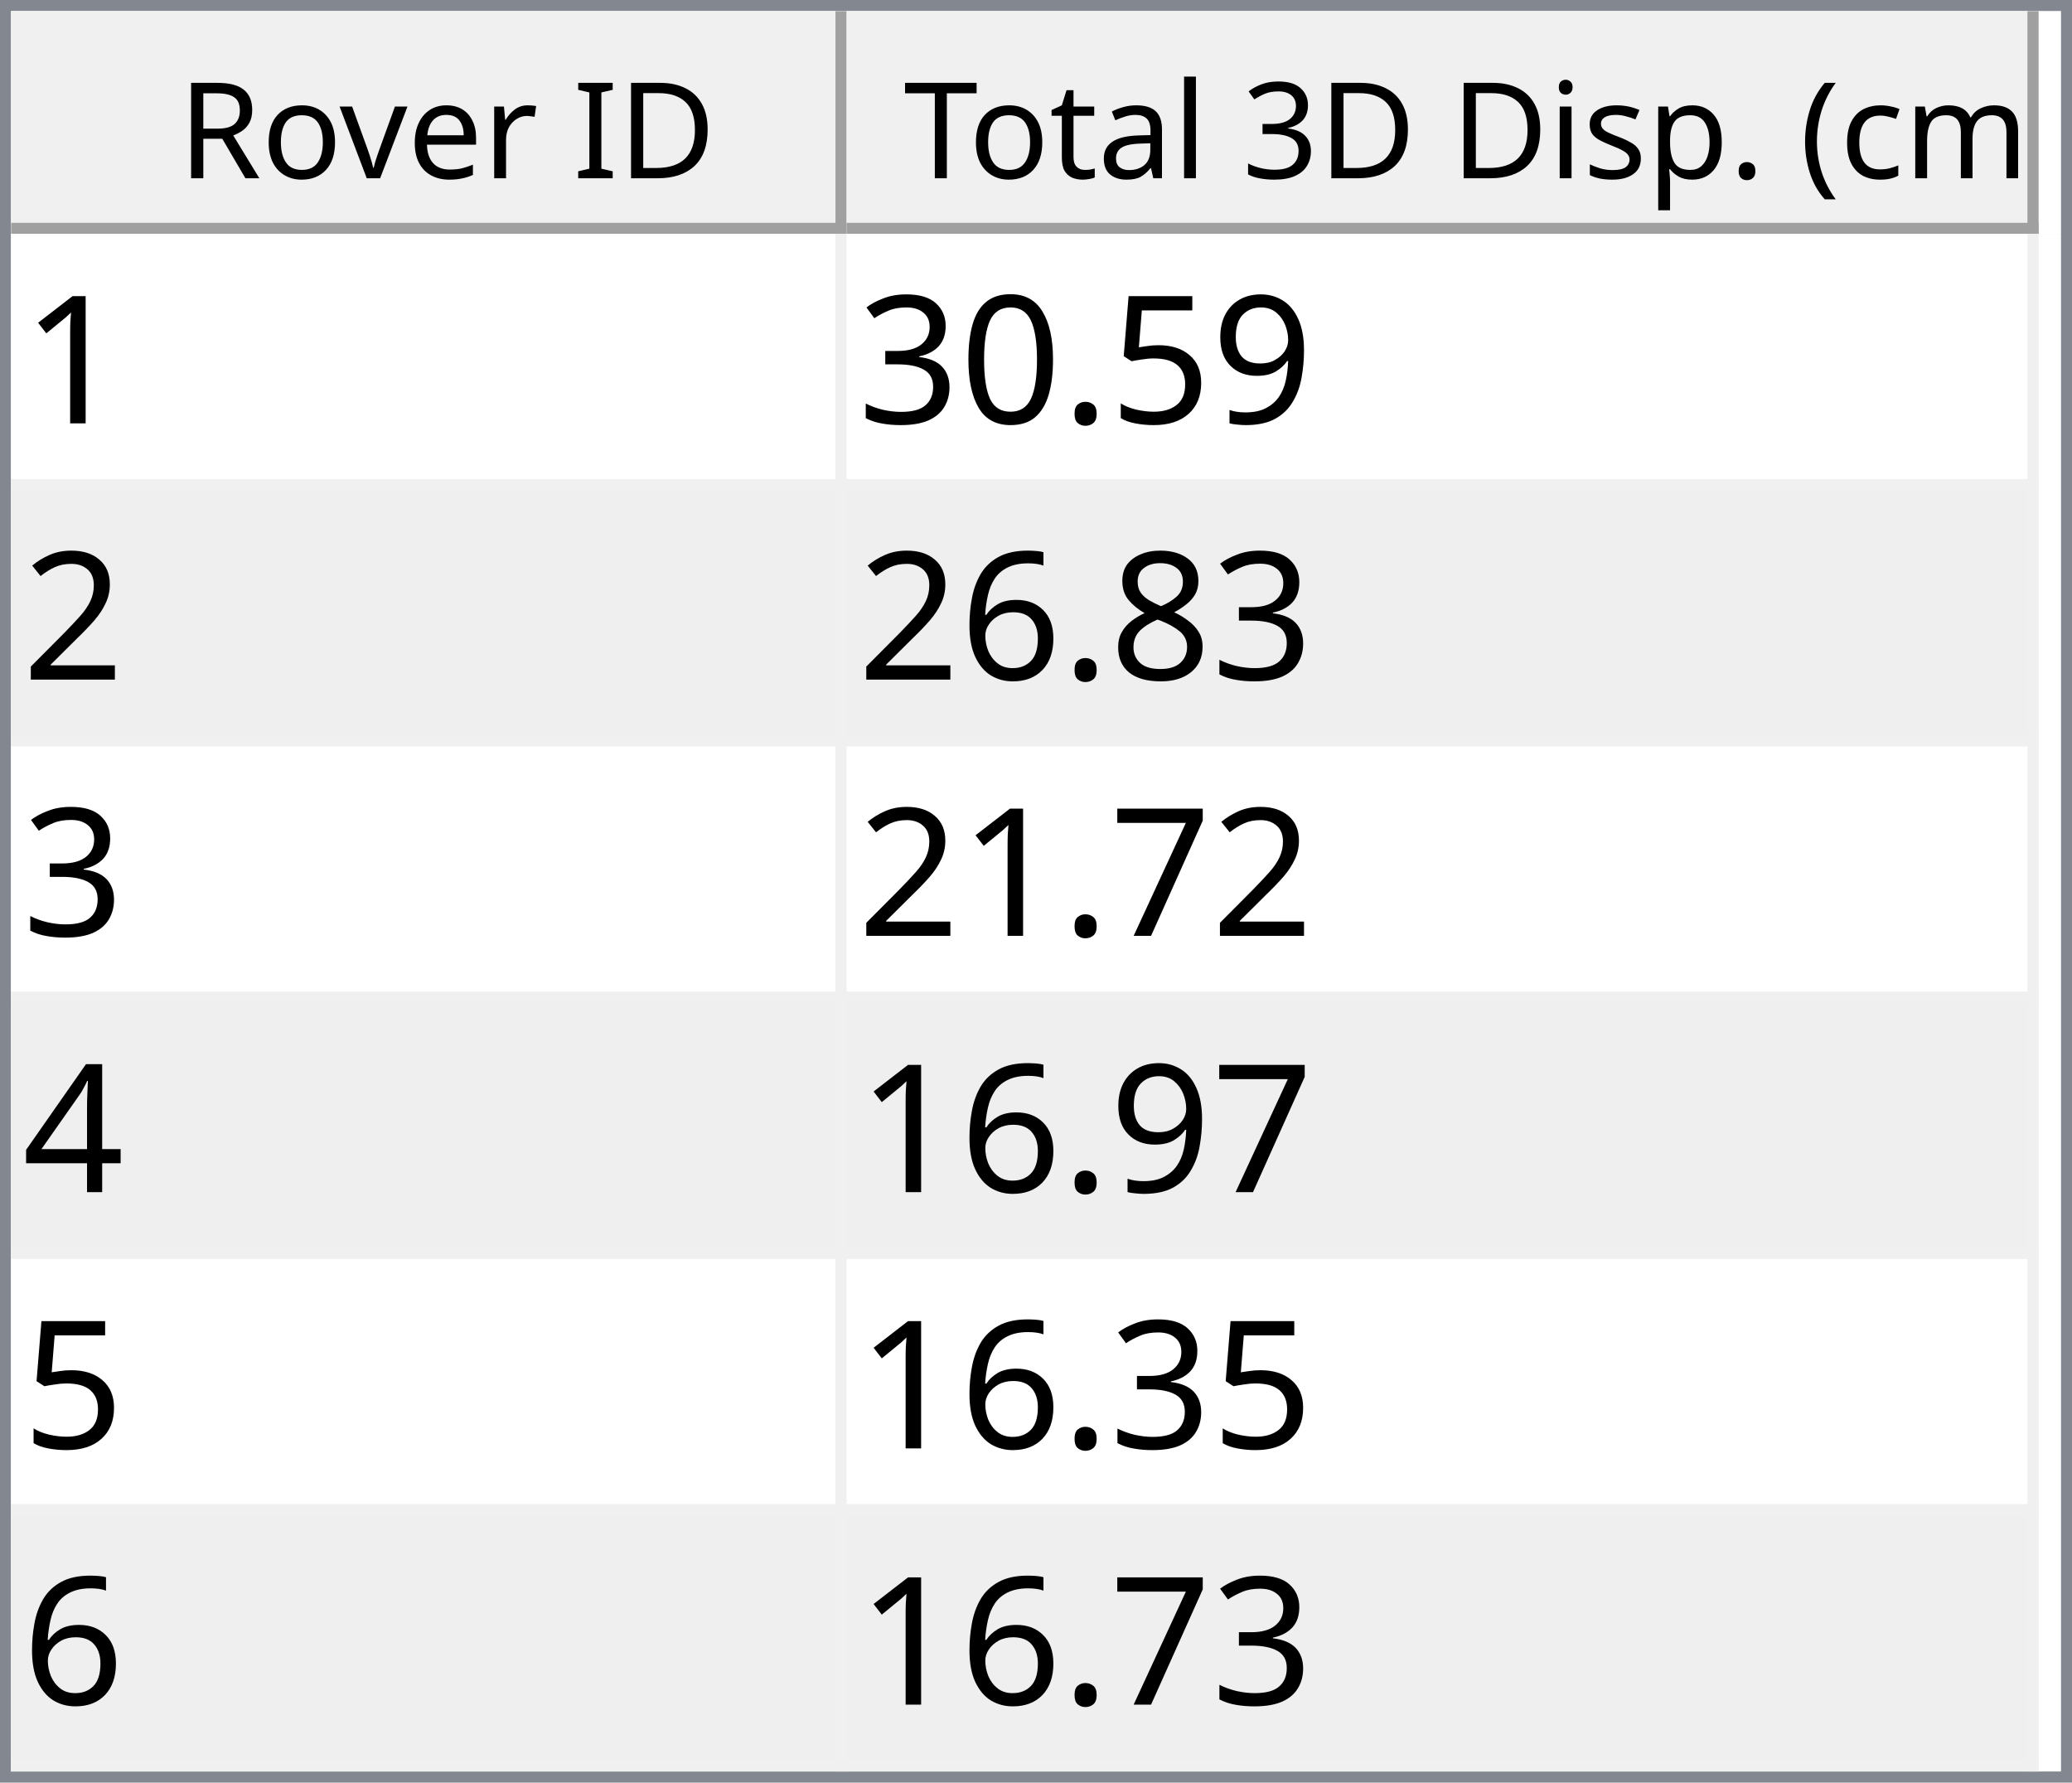
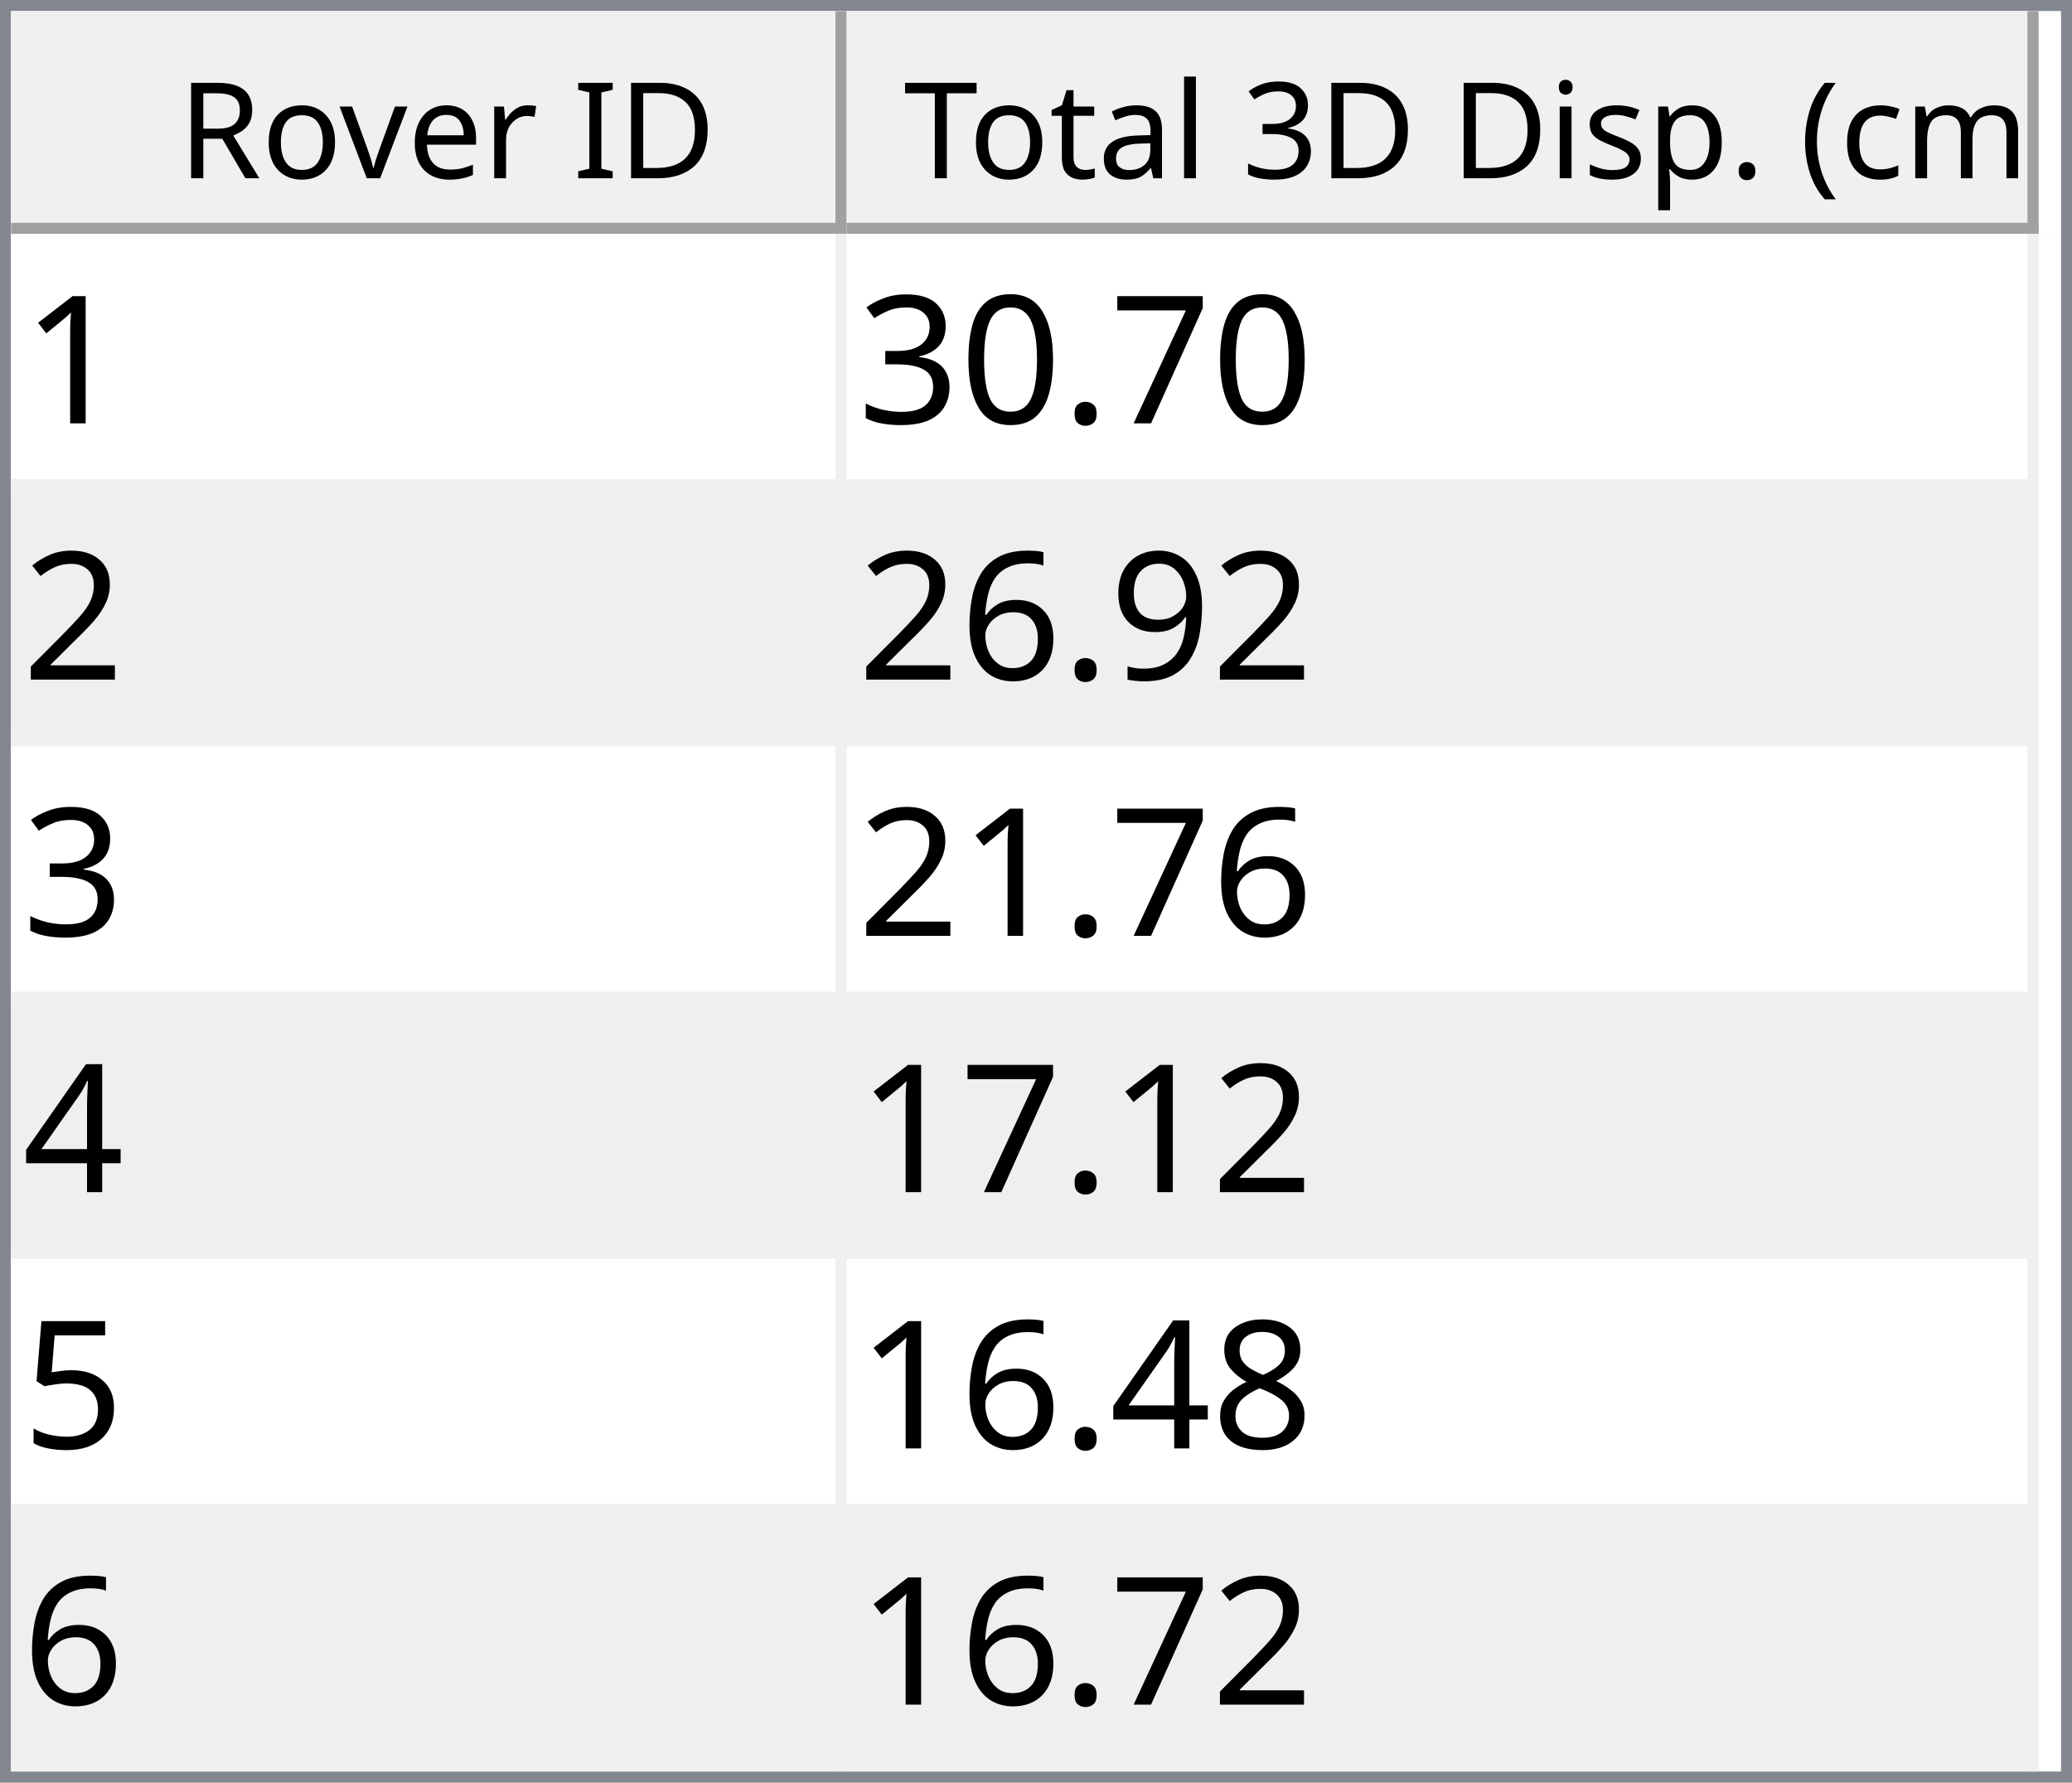
<svg xmlns="http://www.w3.org/2000/svg" style="fill-opacity:1; color-rendering:auto; color-interpolation:auto; text-rendering:auto; stroke:black; stroke-linecap:square; stroke-miterlimit:10; shape-rendering:auto; stroke-opacity:1; fill:black; stroke-dasharray:none; font-weight:normal; stroke-width:1; font-family:'Dialog'; font-style:normal; stroke-linejoin:miter; font-size:12px; stroke-dashoffset:0; image-rendering:auto;" width="186" height="160">
  <defs id="genericDefs" />
  <g>
    <defs id="defs1">
      <clipPath clipPathUnits="userSpaceOnUse" id="clipPath1">
        <path d="M0 0 L186 0 L186 160 L0 160 L0 0 Z" />
      </clipPath>
      <clipPath clipPathUnits="userSpaceOnUse" id="clipPath2">
        <path d="M0 0 L0 160 L186 160 L186 0 Z" />
      </clipPath>
      <clipPath clipPathUnits="userSpaceOnUse" id="clipPath3">
        <path d="M0 0 L0 20 L184 20 L184 0 Z" />
      </clipPath>
      <clipPath clipPathUnits="userSpaceOnUse" id="clipPath4">
        <path d="M0 0 L0 20 L75 20 L75 0 Z" />
      </clipPath>
      <clipPath clipPathUnits="userSpaceOnUse" id="clipPath5">
        <path d="M1 1 L1 19 L74 19 L74 1 Z" />
      </clipPath>
      <clipPath clipPathUnits="userSpaceOnUse" id="clipPath6">
        <path d="M0 0 L0 18 L73 18 L73 0 Z" />
      </clipPath>
      <clipPath clipPathUnits="userSpaceOnUse" id="clipPath7">
        <path d="M-0.5 -0.5 L-0.5 19.5 L74.5 19.5 L74.5 -0.5 Z" />
      </clipPath>
      <clipPath clipPathUnits="userSpaceOnUse" id="clipPath8">
        <path d="M0 0 L0 20 L107 20 L107 0 Z" />
      </clipPath>
      <clipPath clipPathUnits="userSpaceOnUse" id="clipPath9">
        <path d="M1 1 L1 19 L106 19 L106 1 Z" />
      </clipPath>
      <clipPath clipPathUnits="userSpaceOnUse" id="clipPath10">
        <path d="M0 0 L0 18 L105 18 L105 0 Z" />
      </clipPath>
      <clipPath clipPathUnits="userSpaceOnUse" id="clipPath11">
        <path d="M-0.5 -0.5 L-0.5 19.5 L106.5 19.5 L106.5 -0.5 Z" />
      </clipPath>
      <clipPath clipPathUnits="userSpaceOnUse" id="clipPath12">
        <path d="M0 0 L0 138 L184 138 L184 0 Z" />
      </clipPath>
      <clipPath clipPathUnits="userSpaceOnUse" id="clipPath13">
        <path d="M0 0 L0 138 L182 138 L182 0 Z" />
      </clipPath>
      <clipPath clipPathUnits="userSpaceOnUse" id="clipPath14">
        <path d="M-0.5 -0.5 L-0.5 137.5 L181.5 137.5 L181.5 -0.5 Z" />
      </clipPath>
      <clipPath clipPathUnits="userSpaceOnUse" id="clipPath15">
        <path d="M0 0 L0 22 L74 22 L74 0 Z" />
      </clipPath>
      <clipPath clipPathUnits="userSpaceOnUse" id="clipPath16">
        <path d="M0 0 L0 22 L106 22 L106 0 Z" />
      </clipPath>
      <font horiz-adv-x="64.551" id="font1">
        <font-face ascent="107.91" descent="25.098" units-per-em="100" style="font-style:normal; font-family:Segoe UI; font-weight:normal;" />
        <missing-glyph horiz-adv-x="64.551" d="M8.109 0 L8.109 68.266 L56.453 68.266 L56.453 0 L8.109 0 ZM15.328 7.234 L49.219 7.234 L49.219 61.031 L15.328 61.031 L15.328 7.234 Z" />
        <glyph unicode="D" horiz-adv-x="70.117" d="M9.188 0 L9.188 70.016 L28.516 70.016 Q65.531 70.016 65.531 35.891 Q65.531 19.672 55.25 9.836 Q44.969 0 27.734 0 L9.188 0 ZM17.391 62.594 L17.391 7.422 L27.828 7.422 Q41.609 7.422 49.273 14.797 Q56.938 22.172 56.938 35.688 Q56.938 62.594 28.328 62.594 L17.391 62.594 Z" />
        <glyph unicode="I" horiz-adv-x="26.611" d="M17.391 0 L9.188 0 L9.188 70.016 L17.391 70.016 L17.391 0 Z" />
        <glyph unicode=" " horiz-adv-x="27.393" d="" />
        <glyph unicode="r" horiz-adv-x="34.766" d="M34.188 41.891 Q32.078 43.5 28.125 43.5 Q23 43.5 19.555 38.672 Q16.109 33.844 16.109 25.484 L16.109 0 L8.109 0 L8.109 50 L16.109 50 L16.109 39.703 L16.312 39.703 Q18.016 44.969 21.531 47.922 Q25.047 50.875 29.391 50.875 Q32.516 50.875 34.188 50.203 L34.188 41.891 Z" />
        <glyph unicode="e" horiz-adv-x="52.295" d="M48.297 23 L12.984 23 Q13.188 14.656 17.484 10.109 Q21.781 5.562 29.297 5.562 Q37.75 5.562 44.828 11.141 L44.828 3.609 Q38.234 -1.172 27.391 -1.172 Q16.797 -1.172 10.742 5.641 Q4.688 12.453 4.688 24.812 Q4.688 36.469 11.305 43.82 Q17.922 51.172 27.734 51.172 Q37.547 51.172 42.922 44.828 Q48.297 38.484 48.297 27.203 L48.297 23 ZM40.094 29.781 Q40.047 36.719 36.75 40.578 Q33.453 44.438 27.594 44.438 Q21.922 44.438 17.969 40.383 Q14.016 36.328 13.094 29.781 L40.094 29.781 Z" />
        <glyph unicode="v" horiz-adv-x="47.9" d="M47.406 50 L27.484 0 L19.625 0 L0.688 50 L9.469 50 L22.172 13.672 Q23.578 9.672 23.922 6.688 L24.125 6.688 Q24.609 10.453 25.688 13.484 L38.969 50 L47.406 50 Z" />
        <glyph unicode="o" horiz-adv-x="58.594" d="M29 -1.172 Q17.922 -1.172 11.305 5.836 Q4.688 12.844 4.688 24.422 Q4.688 37.016 11.57 44.094 Q18.453 51.172 30.172 51.172 Q41.359 51.172 47.633 44.289 Q53.906 37.406 53.906 25.203 Q53.906 13.234 47.141 6.031 Q40.375 -1.172 29 -1.172 ZM29.594 44.438 Q21.875 44.438 17.383 39.188 Q12.891 33.938 12.891 24.703 Q12.891 15.828 17.43 10.695 Q21.969 5.562 29.594 5.562 Q37.359 5.562 41.531 10.594 Q45.703 15.625 45.703 24.906 Q45.703 34.281 41.531 39.359 Q37.359 44.438 29.594 44.438 Z" />
        <glyph unicode="R" horiz-adv-x="59.814" d="M59.375 0 L49.609 0 L37.891 19.625 Q36.281 22.359 34.766 24.289 Q33.25 26.219 31.664 27.438 Q30.078 28.656 28.25 29.219 Q26.422 29.781 24.125 29.781 L17.391 29.781 L17.391 0 L9.188 0 L9.188 70.016 L30.078 70.016 Q34.672 70.016 38.555 68.867 Q42.438 67.719 45.289 65.375 Q48.141 63.031 49.758 59.547 Q51.375 56.062 51.375 51.375 Q51.375 47.703 50.273 44.656 Q49.172 41.609 47.148 39.211 Q45.125 36.812 42.266 35.133 Q39.406 33.453 35.844 32.516 L35.844 32.328 Q37.594 31.547 38.891 30.547 Q40.188 29.547 41.359 28.18 Q42.531 26.812 43.68 25.078 Q44.828 23.344 46.234 21.047 L59.375 0 ZM17.391 62.594 L17.391 37.203 L28.516 37.203 Q31.594 37.203 34.203 38.133 Q36.812 39.062 38.719 40.797 Q40.625 42.531 41.703 45.047 Q42.781 47.562 42.781 50.688 Q42.781 56.297 39.141 59.445 Q35.5 62.594 28.609 62.594 L17.391 62.594 Z" />
        <glyph unicode=")" horiz-adv-x="30.176" d="M8.297 -15.922 L1.172 -15.922 Q16.406 2.344 16.406 26.812 Q16.406 51.469 1.078 70.016 L8.297 70.016 Q23.531 52.156 23.531 26.703 Q23.531 1.375 8.297 -15.922 Z" />
        <glyph unicode="m" horiz-adv-x="86.133" d="M79.109 0 L71.094 0 L71.094 28.719 Q71.094 37.016 68.531 40.727 Q65.969 44.438 59.906 44.438 Q54.781 44.438 51.195 39.75 Q47.609 35.062 47.609 28.516 L47.609 0 L39.594 0 L39.594 29.688 Q39.594 44.438 28.219 44.438 Q22.953 44.438 19.531 40.016 Q16.109 35.594 16.109 28.516 L16.109 0 L8.109 0 L8.109 50 L16.109 50 L16.109 42.094 L16.312 42.094 Q21.625 51.172 31.844 51.172 Q36.969 51.172 40.773 48.312 Q44.578 45.453 46 40.828 Q51.562 51.172 62.594 51.172 Q79.109 51.172 79.109 30.812 L79.109 0 Z" />
        <glyph unicode="c" horiz-adv-x="46.191" d="M42.188 2.297 Q36.422 -1.172 28.516 -1.172 Q17.828 -1.172 11.258 5.789 Q4.688 12.75 4.688 23.828 Q4.688 36.188 11.766 43.68 Q18.844 51.172 30.672 51.172 Q37.25 51.172 42.281 48.734 L42.281 40.531 Q36.719 44.438 30.375 44.438 Q22.703 44.438 17.797 38.945 Q12.891 33.453 12.891 24.516 Q12.891 15.719 17.508 10.641 Q22.125 5.562 29.891 5.562 Q36.422 5.562 42.188 9.906 L42.188 2.297 Z" />
        <glyph unicode="(" horiz-adv-x="30.176" d="M29.109 -15.922 L21.969 -15.922 Q6.844 1.375 6.844 26.703 Q6.844 52.156 21.969 70.016 L29.203 70.016 Q13.875 51.469 13.875 26.812 Q13.875 2.344 29.109 -15.922 Z" />
        <glyph unicode="." horiz-adv-x="21.68" d="M10.891 -1.078 Q8.641 -1.078 7.055 0.539 Q5.469 2.156 5.469 4.391 Q5.469 6.641 7.055 8.273 Q8.641 9.906 10.891 9.906 Q13.188 9.906 14.797 8.273 Q16.406 6.641 16.406 4.391 Q16.406 2.156 14.797 0.539 Q13.188 -1.078 10.891 -1.078 Z" />
        <glyph unicode="p" horiz-adv-x="58.789" d="M16.312 7.234 L16.109 7.234 L16.109 -23 L8.109 -23 L8.109 50 L16.109 50 L16.109 41.219 L16.312 41.219 Q22.219 51.172 33.594 51.172 Q43.266 51.172 48.688 44.461 Q54.109 37.75 54.109 26.469 Q54.109 13.922 48 6.375 Q41.891 -1.172 31.297 -1.172 Q21.578 -1.172 16.312 7.234 ZM16.109 27.391 L16.109 20.406 Q16.109 14.203 20.141 9.883 Q24.172 5.562 30.375 5.562 Q37.641 5.562 41.773 11.133 Q45.906 16.703 45.906 26.609 Q45.906 34.969 42.047 39.703 Q38.188 44.438 31.594 44.438 Q24.609 44.438 20.359 39.578 Q16.109 34.719 16.109 27.391 Z" />
        <glyph unicode="s" horiz-adv-x="42.432" d="M5.078 1.812 L5.078 10.406 Q11.625 5.562 19.484 5.562 Q30.031 5.562 30.031 12.594 Q30.031 14.594 29.125 15.992 Q28.219 17.391 26.68 18.461 Q25.141 19.531 23.07 20.383 Q21 21.234 18.609 22.172 Q15.281 23.484 12.766 24.828 Q10.25 26.172 8.57 27.859 Q6.891 29.547 6.031 31.695 Q5.172 33.844 5.172 36.719 Q5.172 40.234 6.789 42.945 Q8.406 45.656 11.086 47.484 Q13.766 49.312 17.211 50.242 Q20.656 51.172 24.312 51.172 Q30.812 51.172 35.938 48.922 L35.938 40.828 Q30.422 44.438 23.25 44.438 Q21 44.438 19.195 43.922 Q17.391 43.406 16.094 42.477 Q14.797 41.547 14.086 40.258 Q13.375 38.969 13.375 37.406 Q13.375 35.453 14.086 34.133 Q14.797 32.812 16.164 31.789 Q17.531 30.766 19.484 29.938 Q21.438 29.109 23.922 28.125 Q27.25 26.859 29.883 25.516 Q32.516 24.172 34.375 22.484 Q36.234 20.797 37.234 18.602 Q38.234 16.406 38.234 13.375 Q38.234 9.672 36.602 6.938 Q34.969 4.203 32.234 2.398 Q29.5 0.594 25.93 -0.289 Q22.359 -1.172 18.453 -1.172 Q10.75 -1.172 5.078 1.812 Z" />
        <glyph unicode="i" horiz-adv-x="24.219" d="M12.203 62.703 Q10.062 62.703 8.547 64.164 Q7.031 65.625 7.031 67.875 Q7.031 70.125 8.547 71.609 Q10.062 73.094 12.203 73.094 Q14.406 73.094 15.945 71.609 Q17.484 70.125 17.484 67.875 Q17.484 65.719 15.945 64.211 Q14.406 62.703 12.203 62.703 ZM16.109 0 L8.109 0 L8.109 50 L16.109 50 L16.109 0 Z" />
        <glyph unicode="3" horiz-adv-x="53.906" d="M46.531 19.828 Q46.531 15.094 44.75 11.211 Q42.969 7.328 39.719 4.57 Q36.469 1.812 31.93 0.297 Q27.391 -1.219 21.922 -1.219 Q11.922 -1.219 6 2.594 L6 11.188 Q13.094 5.609 22.219 5.609 Q25.875 5.609 28.828 6.539 Q31.781 7.469 33.906 9.227 Q36.031 10.984 37.18 13.477 Q38.328 15.969 38.328 19.094 Q38.328 32.812 18.797 32.812 L12.984 32.812 L12.984 39.594 L18.5 39.594 Q35.797 39.594 35.797 52.484 Q35.797 64.406 22.609 64.406 Q15.188 64.406 8.688 59.422 L8.688 67.188 Q15.375 71.188 24.609 71.188 Q29 71.188 32.57 69.969 Q36.141 68.75 38.68 66.555 Q41.219 64.359 42.609 61.281 Q44 58.203 44 54.5 Q44 40.672 30.031 36.719 L30.031 36.531 Q33.594 36.141 36.625 34.797 Q39.656 33.453 41.852 31.305 Q44.047 29.156 45.289 26.25 Q46.531 23.344 46.531 19.828 Z" />
        <glyph unicode="l" horiz-adv-x="24.219" d="M16.109 0 L8.109 0 L8.109 74.031 L16.109 74.031 L16.109 0 Z" />
        <glyph unicode="a" horiz-adv-x="50.879" d="M43.891 0 L35.891 0 L35.891 7.812 L35.688 7.812 Q30.469 -1.172 20.312 -1.172 Q12.844 -1.172 8.617 2.781 Q4.391 6.734 4.391 13.281 Q4.391 27.297 20.906 29.594 L35.891 31.688 Q35.891 44.438 25.594 44.438 Q16.547 44.438 9.281 38.281 L9.281 46.484 Q16.656 51.172 26.266 51.172 Q43.891 51.172 43.891 32.516 L43.891 0 ZM35.891 25.297 L23.828 23.641 Q18.266 22.859 15.43 20.875 Q12.594 18.891 12.594 13.875 Q12.594 10.203 15.211 7.883 Q17.828 5.562 22.172 5.562 Q28.125 5.562 32.008 9.742 Q35.891 13.922 35.891 20.312 L35.891 25.297 Z" />
        <glyph unicode="t" horiz-adv-x="33.887" d="M31.297 0.484 Q28.469 -1.078 23.828 -1.078 Q10.688 -1.078 10.688 13.578 L10.688 43.172 L2.094 43.172 L2.094 50 L10.688 50 L10.688 62.203 L18.703 64.797 L18.703 50 L31.297 50 L31.297 43.172 L18.703 43.172 L18.703 14.984 Q18.703 9.969 20.414 7.82 Q22.125 5.672 26.078 5.672 Q29.109 5.672 31.297 7.328 L31.297 0.484 Z" />
        <glyph unicode="T" horiz-adv-x="52.393" d="M50.594 62.594 L30.375 62.594 L30.375 0 L22.172 0 L22.172 62.594 L2 62.594 L2 70.016 L50.594 70.016 L50.594 62.594 Z" />
      </font>
      <font horiz-adv-x="75.0" id="font2">
        <font-face ascent="100.537" descent="21.973" units-per-em="100" style="font-style:normal; font-family:sans-serif; font-weight:normal;" />
        <missing-glyph horiz-adv-x="75.0" d="M12.5 0 L12.5 62.5 L62.5 62.5 L62.5 0 L12.5 0 ZM14.062 1.562 L60.938 1.562 L60.938 60.938 L14.062 60.938 L14.062 1.562 Z" />
        <glyph unicode="1" horiz-adv-x="55.615" d="M37.25 0 L28.469 0 L28.469 56 Q25.297 52.984 20.141 49.953 Q14.984 46.922 10.891 45.406 L10.891 53.906 Q18.266 57.375 23.781 62.305 Q29.297 67.234 31.594 71.875 L37.25 71.875 L37.25 0 Z" />
-         <glyph unicode="9" horiz-adv-x="55.615" d="M5.469 16.547 L13.922 17.328 Q14.984 11.375 18.016 8.688 Q21.047 6 25.781 6 Q29.828 6 32.883 7.859 Q35.938 9.719 37.891 12.82 Q39.844 15.922 41.164 21.195 Q42.484 26.469 42.484 31.938 Q42.484 32.516 42.438 33.688 Q39.797 29.5 35.234 26.883 Q30.672 24.266 25.344 24.266 Q16.453 24.266 10.305 30.711 Q4.156 37.156 4.156 47.703 Q4.156 58.594 10.578 65.234 Q17 71.875 26.656 71.875 Q33.641 71.875 39.43 68.117 Q45.219 64.359 48.219 57.398 Q51.219 50.438 51.219 37.25 Q51.219 23.531 48.242 15.406 Q45.266 7.281 39.383 3.031 Q33.5 -1.219 25.594 -1.219 Q17.188 -1.219 11.867 3.445 Q6.547 8.109 5.469 16.547 ZM41.453 48.141 Q41.453 55.719 37.43 60.156 Q33.406 64.594 27.734 64.594 Q21.875 64.594 17.531 59.812 Q13.188 55.031 13.188 47.406 Q13.188 40.578 17.312 36.305 Q21.438 32.031 27.484 32.031 Q33.594 32.031 37.523 36.305 Q41.453 40.578 41.453 48.141 Z" />
-         <glyph unicode="5" horiz-adv-x="55.615" d="M4.156 18.75 L13.375 19.531 Q14.406 12.797 18.141 9.398 Q21.875 6 27.156 6 Q33.5 6 37.891 10.789 Q42.281 15.578 42.281 23.484 Q42.281 31 38.062 35.352 Q33.844 39.703 27 39.703 Q22.75 39.703 19.336 37.773 Q15.922 35.844 13.969 32.766 L5.719 33.844 L12.641 70.609 L48.25 70.609 L48.25 62.203 L19.672 62.203 L15.828 42.969 Q22.266 47.469 29.344 47.469 Q38.719 47.469 45.164 40.969 Q51.609 34.469 51.609 24.266 Q51.609 14.547 45.953 7.469 Q39.062 -1.219 27.156 -1.219 Q17.391 -1.219 11.211 4.25 Q5.031 9.719 4.156 18.75 Z" />
+         <glyph unicode="7" horiz-adv-x="55.615" d="M4.734 62.203 L4.734 70.656 L51.078 70.656 L51.078 63.812 Q44.234 56.547 37.523 44.484 Q30.812 32.422 27.156 19.672 Q24.516 10.688 23.781 0 L14.75 0 Q14.891 8.453 18.062 20.414 Q21.234 32.375 27.172 43.484 Q33.109 54.594 39.797 62.203 L4.734 62.203 Z" />
        <glyph unicode="." horiz-adv-x="27.783" d="M9.078 0 L9.078 10.016 L19.094 10.016 L19.094 0 L9.078 0 Z" />
        <glyph unicode="0" horiz-adv-x="55.615" d="M4.156 35.297 Q4.156 48 6.766 55.742 Q9.375 63.484 14.523 67.68 Q19.672 71.875 27.484 71.875 Q33.25 71.875 37.594 69.555 Q41.938 67.234 44.773 62.867 Q47.609 58.5 49.219 52.227 Q50.828 45.953 50.828 35.297 Q50.828 22.703 48.242 14.969 Q45.656 7.234 40.508 3.008 Q35.359 -1.219 27.484 -1.219 Q17.141 -1.219 11.234 6.203 Q4.156 15.141 4.156 35.297 ZM13.188 35.297 Q13.188 17.672 17.312 11.836 Q21.438 6 27.484 6 Q33.547 6 37.672 11.859 Q41.797 17.719 41.797 35.297 Q41.797 52.984 37.672 58.789 Q33.547 64.594 27.391 64.594 Q21.344 64.594 17.719 59.469 Q13.188 52.938 13.188 35.297 Z" />
        <glyph unicode="3" horiz-adv-x="55.615" d="M4.203 18.891 L12.984 20.062 Q14.5 12.594 18.141 9.297 Q21.781 6 27 6 Q33.203 6 37.477 10.297 Q41.75 14.594 41.75 20.953 Q41.75 27 37.797 30.93 Q33.844 34.859 27.734 34.859 Q25.25 34.859 21.531 33.891 L22.516 41.609 Q23.391 41.5 23.922 41.5 Q29.547 41.5 34.039 44.43 Q38.531 47.359 38.531 53.469 Q38.531 58.297 35.258 61.477 Q31.984 64.656 26.812 64.656 Q21.688 64.656 18.266 61.43 Q14.844 58.203 13.875 51.766 L5.078 53.328 Q6.688 62.156 12.398 67.016 Q18.109 71.875 26.609 71.875 Q32.469 71.875 37.398 69.359 Q42.328 66.844 44.945 62.5 Q47.562 58.156 47.562 53.266 Q47.562 48.641 45.07 44.828 Q42.578 41.016 37.703 38.766 Q44.047 37.312 47.562 32.695 Q51.078 28.078 51.078 21.141 Q51.078 11.766 44.242 5.25 Q37.406 -1.266 26.953 -1.266 Q17.531 -1.266 11.305 4.352 Q5.078 9.969 4.203 18.891 Z" />
        <glyph unicode="2" horiz-adv-x="55.615" d="M50.344 8.453 L50.344 0 L3.031 0 Q2.938 3.172 4.047 6.109 Q5.859 10.938 9.836 15.625 Q13.812 20.312 21.344 26.469 Q33.016 36.031 37.117 41.625 Q41.219 47.219 41.219 52.203 Q41.219 57.422 37.477 61.008 Q33.734 64.594 27.734 64.594 Q21.391 64.594 17.578 60.789 Q13.766 56.984 13.719 50.25 L4.688 51.172 Q5.609 61.281 11.664 66.578 Q17.719 71.875 27.938 71.875 Q38.234 71.875 44.242 66.164 Q50.25 60.453 50.25 52 Q50.25 47.703 48.492 43.555 Q46.734 39.406 42.656 34.812 Q38.578 30.219 29.109 22.219 Q21.188 15.578 18.945 13.211 Q16.703 10.844 15.234 8.453 L50.344 8.453 Z" />
+         <glyph unicode="9" horiz-adv-x="55.615" d="M5.469 16.547 L13.922 17.328 Q14.984 11.375 18.016 8.688 Q21.047 6 25.781 6 Q29.828 6 32.883 7.859 Q35.938 9.719 37.891 12.82 Q39.844 15.922 41.164 21.195 Q42.484 26.469 42.484 31.938 Q42.484 32.516 42.438 33.688 Q39.797 29.5 35.234 26.883 Q30.672 24.266 25.344 24.266 Q16.453 24.266 10.305 30.711 Q4.156 37.156 4.156 47.703 Q4.156 58.594 10.578 65.234 Q17 71.875 26.656 71.875 Q33.641 71.875 39.43 68.117 Q45.219 64.359 48.219 57.398 Q51.219 50.438 51.219 37.25 Q51.219 23.531 48.242 15.406 Q45.266 7.281 39.383 3.031 Q33.5 -1.219 25.594 -1.219 Q17.188 -1.219 11.867 3.445 Q6.547 8.109 5.469 16.547 ZM41.453 48.141 Q41.453 55.719 37.43 60.156 Q33.406 64.594 27.734 64.594 Q21.875 64.594 17.531 59.812 Q13.188 55.031 13.188 47.406 Q13.188 40.578 17.312 36.305 Q21.438 32.031 27.484 32.031 Q33.594 32.031 37.523 36.305 Q41.453 40.578 41.453 48.141 Z" />
+         <glyph unicode="6" horiz-adv-x="55.615" d="M49.75 54.047 L41.016 53.375 Q39.844 58.547 37.703 60.891 Q34.125 64.656 28.906 64.656 Q24.703 64.656 21.531 62.312 Q17.391 59.281 14.992 53.469 Q12.594 47.656 12.5 36.922 Q15.672 41.75 20.266 44.094 Q24.859 46.438 29.891 46.438 Q38.672 46.438 44.852 39.969 Q51.031 33.5 51.031 23.25 Q51.031 16.5 48.125 10.719 Q45.219 4.938 40.141 1.859 Q35.062 -1.219 28.609 -1.219 Q17.625 -1.219 10.695 6.859 Q3.766 14.938 3.766 33.5 Q3.766 54.25 11.422 63.672 Q18.109 71.875 29.438 71.875 Q37.891 71.875 43.289 67.141 Q48.688 62.406 49.75 54.047 ZM13.875 23.188 Q13.875 18.656 15.797 14.508 Q17.719 10.359 21.188 8.18 Q24.656 6 28.469 6 Q34.031 6 38.039 10.492 Q42.047 14.984 42.047 22.703 Q42.047 30.125 38.086 34.398 Q34.125 38.672 28.125 38.672 Q22.172 38.672 18.023 34.398 Q13.875 30.125 13.875 23.188 Z" />
+         <glyph unicode="4" horiz-adv-x="55.615" d="M32.328 0 L32.328 17.141 L1.266 17.141 L1.266 25.203 L33.938 71.578 L41.109 71.578 L41.109 25.203 L50.781 25.203 L50.781 17.141 L41.109 17.141 L41.109 0 L32.328 0 ZM32.328 25.203 L32.328 57.469 L9.906 25.203 L32.328 25.203 Z" />
+         <glyph unicode="5" horiz-adv-x="55.615" d="M4.156 18.75 L13.375 19.531 Q14.406 12.797 18.141 9.398 Q21.875 6 27.156 6 Q33.5 6 37.891 10.789 Q42.281 15.578 42.281 23.484 Q42.281 31 38.062 35.352 Q33.844 39.703 27 39.703 Q22.75 39.703 19.336 37.773 Q15.922 35.844 13.969 32.766 L5.719 33.844 L12.641 70.609 L48.25 70.609 L48.25 62.203 L19.672 62.203 L15.828 42.969 Q22.266 47.469 29.344 47.469 Q38.719 47.469 45.164 40.969 Q51.609 34.469 51.609 24.266 Q51.609 14.547 45.953 7.469 Q39.062 -1.219 27.156 -1.219 Q17.391 -1.219 11.211 4.25 Q5.031 9.719 4.156 18.75 Z" />
        <glyph unicode="8" horiz-adv-x="55.615" d="M17.672 38.812 Q12.203 40.828 9.57 44.539 Q6.938 48.25 6.938 53.422 Q6.938 61.234 12.555 66.555 Q18.172 71.875 27.484 71.875 Q36.859 71.875 42.578 66.43 Q48.297 60.984 48.297 53.172 Q48.297 48.188 45.68 44.508 Q43.062 40.828 37.75 38.812 Q44.344 36.672 47.781 31.883 Q51.219 27.094 51.219 20.453 Q51.219 11.281 44.727 5.031 Q38.234 -1.219 27.641 -1.219 Q17.047 -1.219 10.547 5.055 Q4.047 11.328 4.047 20.703 Q4.047 27.688 7.594 32.398 Q11.141 37.109 17.672 38.812 ZM15.922 53.719 Q15.922 48.641 19.195 45.414 Q22.469 42.188 27.688 42.188 Q32.766 42.188 36.016 45.383 Q39.266 48.578 39.266 53.219 Q39.266 58.062 35.914 61.359 Q32.562 64.656 27.594 64.656 Q22.562 64.656 19.242 61.43 Q15.922 58.203 15.922 53.719 ZM13.094 20.656 Q13.094 16.891 14.875 13.375 Q16.656 9.859 20.172 7.93 Q23.688 6 27.734 6 Q34.031 6 38.133 10.055 Q42.234 14.109 42.234 20.359 Q42.234 26.703 38.016 30.859 Q33.797 35.016 27.438 35.016 Q21.234 35.016 17.164 30.914 Q13.094 26.812 13.094 20.656 Z" />
-         <glyph unicode="6" horiz-adv-x="55.615" d="M49.75 54.047 L41.016 53.375 Q39.844 58.547 37.703 60.891 Q34.125 64.656 28.906 64.656 Q24.703 64.656 21.531 62.312 Q17.391 59.281 14.992 53.469 Q12.594 47.656 12.5 36.922 Q15.672 41.75 20.266 44.094 Q24.859 46.438 29.891 46.438 Q38.672 46.438 44.852 39.969 Q51.031 33.5 51.031 23.25 Q51.031 16.5 48.125 10.719 Q45.219 4.938 40.141 1.859 Q35.062 -1.219 28.609 -1.219 Q17.625 -1.219 10.695 6.859 Q3.766 14.938 3.766 33.5 Q3.766 54.25 11.422 63.672 Q18.109 71.875 29.438 71.875 Q37.891 71.875 43.289 67.141 Q48.688 62.406 49.75 54.047 ZM13.875 23.188 Q13.875 18.656 15.797 14.508 Q17.719 10.359 21.188 8.18 Q24.656 6 28.469 6 Q34.031 6 38.039 10.492 Q42.047 14.984 42.047 22.703 Q42.047 30.125 38.086 34.398 Q34.125 38.672 28.125 38.672 Q22.172 38.672 18.023 34.398 Q13.875 30.125 13.875 23.188 Z" />
-         <glyph unicode="7" horiz-adv-x="55.615" d="M4.734 62.203 L4.734 70.656 L51.078 70.656 L51.078 63.812 Q44.234 56.547 37.523 44.484 Q30.812 32.422 27.156 19.672 Q24.516 10.688 23.781 0 L14.75 0 Q14.891 8.453 18.062 20.414 Q21.234 32.375 27.172 43.484 Q33.109 54.594 39.797 62.203 L4.734 62.203 Z" />
-         <glyph unicode="4" horiz-adv-x="55.615" d="M32.328 0 L32.328 17.141 L1.266 17.141 L1.266 25.203 L33.938 71.578 L41.109 71.578 L41.109 25.203 L50.781 25.203 L50.781 17.141 L41.109 17.141 L41.109 0 L32.328 0 ZM32.328 25.203 L32.328 57.469 L9.906 25.203 L32.328 25.203 Z" />
      </font>
    </defs>
    <g style="fill:white; stroke:white;">
      <rect x="0" y="0" width="186" style="clip-path:url(#clipPath1); stroke:none;" height="160" />
    </g>
    <g style="fill:white; text-rendering:optimizeSpeed; color-rendering:optimizeSpeed; image-rendering:optimizeSpeed; shape-rendering:crispEdges; stroke:white; color-interpolation:sRGB;">
      <rect x="0" width="186" height="160" y="0" style="stroke:none;" />
      <path style="stroke:none;" d="M0 160 L186 160 L186 0 L0 0 Z" />
    </g>
    <g style="fill:rgb(240,240,240); font-family:'Segoe UI'; stroke:rgb(240,240,240);">
      <rect x="0" y="0" width="186" style="clip-path:url(#clipPath2); stroke:none;" height="160" />
    </g>
    <g style="fill:rgb(130,135,144); font-family:'Segoe UI'; stroke:rgb(130,135,144);">
      <path d="M0 0 L186 0 L186 160 L0 160 L0 0 ZM1 1 L185 1 L185 159 L1 159 L1 1 Z" style="fill-rule:evenodd; clip-path:url(#clipPath2); stroke:none;" />
    </g>
    <g style="fill:white; font-family:'Segoe UI'; stroke:white;" transform="translate(1,1)">
      <rect x="0" y="0" width="184" style="clip-path:url(#clipPath3); stroke:none;" height="20" />
    </g>
    <g style="fill:rgb(240,240,240); font-family:'Segoe UI'; stroke:rgb(240,240,240);" transform="translate(1,1)">
      <rect x="0" y="0" width="75" style="clip-path:url(#clipPath4); stroke:none;" height="20" />
    </g>
    <g style="font-family:'Segoe UI';" transform="translate(2,2)">
      <text x="14" xml:space="preserve" y="14" style="clip-path:url(#clipPath6); stroke:none;">Rover ID</text>
    </g>
    <g style="fill:rgb(160,160,160); font-family:'Segoe UI'; stroke:rgb(160,160,160); stroke-linejoin:bevel;" transform="translate(1.5,1.5)">
      <line x1="74" x2="74" y1="0" style="fill:none; clip-path:url(#clipPath7);" y2="19" />
    </g>
    <g style="fill:rgb(160,160,160); font-family:'Segoe UI'; stroke:rgb(160,160,160); stroke-linejoin:bevel;" transform="matrix(1,0,0,1,1,1) translate(0.5,0.5)">
      <line x1="0" x2="74" y1="19" style="fill:none; clip-path:url(#clipPath7);" y2="19" />
    </g>
    <g style="fill:rgb(240,240,240); font-family:'Segoe UI'; stroke:rgb(240,240,240);" transform="translate(76,1)">
      <rect x="0" y="0" width="107" style="clip-path:url(#clipPath8); stroke:none;" height="20" />
    </g>
    <g style="font-family:'Segoe UI';" transform="translate(77,2)">
      <text x="1" xml:space="preserve" y="14" style="clip-path:url(#clipPath10); stroke:none;"> Total 3D Disp. (cm)</text>
    </g>
    <g style="fill:rgb(160,160,160); font-family:'Segoe UI'; stroke:rgb(160,160,160); stroke-linejoin:bevel;" transform="translate(76.5,1.5)">
      <line x1="106" x2="106" y1="0" style="fill:none; clip-path:url(#clipPath11);" y2="19" />
    </g>
    <g style="fill:rgb(160,160,160); font-family:'Segoe UI'; stroke:rgb(160,160,160); stroke-linejoin:bevel;" transform="matrix(1,0,0,1,76,1) translate(0.5,0.5)">
      <line x1="0" x2="106" y1="19" style="fill:none; clip-path:url(#clipPath11);" y2="19" />
    </g>
    <g style="fill:white; font-family:'Segoe UI'; stroke:white;" transform="translate(1,21)">
      <rect x="0" y="0" width="184" style="clip-path:url(#clipPath12); stroke:none;" height="138" />
    </g>
    <g style="fill:rgb(240,240,240); font-size:16px; font-family:sans-serif; stroke:rgb(240,240,240);" transform="translate(1,21)">
      <rect x="0" y="0" width="182" style="clip-path:url(#clipPath13); stroke:none;" height="138" />
      <line transform="translate(0.5,0.5)" x1="0" x2="181" y1="22" style="clip-path:url(#clipPath14); fill:none; stroke-linejoin:bevel;" y2="22" />
    </g>
    <g transform="matrix(1,0,0,1,1,21) translate(0.5,0.5)" style="fill:rgb(240,240,240); font-size:16px; font-family:sans-serif; stroke:rgb(240,240,240); stroke-linejoin:bevel;">
      <line x1="0" x2="181" y1="45" style="fill:none; clip-path:url(#clipPath14);" y2="45" />
    </g>
    <g transform="matrix(1,0,0,1,1,21) translate(0.5,0.5)" style="fill:rgb(240,240,240); font-size:16px; font-family:sans-serif; stroke:rgb(240,240,240); stroke-linejoin:bevel;">
      <line x1="0" x2="181" y1="68" style="fill:none; clip-path:url(#clipPath14);" y2="68" />
    </g>
    <g transform="matrix(1,0,0,1,1,21) translate(0.5,0.5)" style="fill:rgb(240,240,240); font-size:16px; font-family:sans-serif; stroke:rgb(240,240,240); stroke-linejoin:bevel;">
      <line x1="0" x2="181" y1="91" style="fill:none; clip-path:url(#clipPath14);" y2="91" />
    </g>
    <g transform="matrix(1,0,0,1,1,21) translate(0.5,0.5)" style="fill:rgb(240,240,240); font-size:16px; font-family:sans-serif; stroke:rgb(240,240,240); stroke-linejoin:bevel;">
      <line x1="0" x2="181" y1="114" style="fill:none; clip-path:url(#clipPath14);" y2="114" />
    </g>
    <g transform="matrix(1,0,0,1,1,21) translate(0.5,0.5)" style="fill:rgb(240,240,240); font-size:16px; font-family:sans-serif; stroke:rgb(240,240,240); stroke-linejoin:bevel;">
      <line x1="0" x2="181" y1="137" style="fill:none; clip-path:url(#clipPath14);" y2="137" />
    </g>
    <g transform="matrix(1,0,0,1,1,21) translate(0.5,0.5)" style="fill:rgb(240,240,240); font-size:16px; font-family:sans-serif; stroke:rgb(240,240,240); stroke-linejoin:bevel;">
      <line x1="74" x2="74" y1="0" style="fill:none; clip-path:url(#clipPath14);" y2="137" />
    </g>
    <g transform="matrix(1,0,0,1,1,21) translate(0.5,0.5)" style="fill:rgb(240,240,240); font-size:16px; font-family:sans-serif; stroke:rgb(240,240,240); stroke-linejoin:bevel;">
      <line x1="181" x2="181" y1="0" style="fill:none; clip-path:url(#clipPath14);" y2="137" />
    </g>
    <g style="fill:white; font-size:16px; font-family:sans-serif; stroke:white;" transform="matrix(1,0,0,1,1,21)">
      <rect x="0" y="0" width="74" style="clip-path:url(#clipPath15); stroke:none;" height="22" />
      <text x="1" y="17" style="fill:black; clip-path:url(#clipPath15); stroke:none;" xml:space="preserve">1</text>
    </g>
    <g style="fill:white; font-size:16px; font-family:sans-serif; stroke:white;" transform="matrix(1,0,0,1,1,21) translate(75,0)">
      <rect x="0" y="0" width="106" style="clip-path:url(#clipPath16); stroke:none;" height="22" />
-       <text x="1" y="17" style="fill:black; clip-path:url(#clipPath16); stroke:none;" xml:space="preserve">30.59</text>
+       <text x="1" y="17" style="fill:black; clip-path:url(#clipPath16); stroke:none;" xml:space="preserve">30.70</text>
    </g>
    <g style="fill:rgb(239,239,239); font-size:16px; font-family:sans-serif; stroke:rgb(239,239,239);" transform="matrix(1,0,0,1,1,21) translate(0,23)">
      <rect x="0" y="0" width="74" style="clip-path:url(#clipPath15); stroke:none;" height="22" />
      <text x="1" y="17" style="fill:black; clip-path:url(#clipPath15); stroke:none;" xml:space="preserve">2</text>
    </g>
    <g style="fill:rgb(239,239,239); font-size:16px; font-family:sans-serif; stroke:rgb(239,239,239);" transform="matrix(1,0,0,1,1,21) translate(75,23)">
      <rect x="0" y="0" width="106" style="clip-path:url(#clipPath16); stroke:none;" height="22" />
-       <text x="1" y="17" style="fill:black; clip-path:url(#clipPath16); stroke:none;" xml:space="preserve">26.83</text>
+       <text x="1" y="17" style="fill:black; clip-path:url(#clipPath16); stroke:none;" xml:space="preserve">26.92</text>
    </g>
    <g style="fill:white; font-size:16px; font-family:sans-serif; stroke:white;" transform="matrix(1,0,0,1,1,21) translate(0,46)">
      <rect x="0" y="0" width="74" style="clip-path:url(#clipPath15); stroke:none;" height="22" />
      <text x="1" y="17" style="fill:black; clip-path:url(#clipPath15); stroke:none;" xml:space="preserve">3</text>
    </g>
    <g style="fill:white; font-size:16px; font-family:sans-serif; stroke:white;" transform="matrix(1,0,0,1,1,21) translate(75,46)">
      <rect x="0" y="0" width="106" style="clip-path:url(#clipPath16); stroke:none;" height="22" />
-       <text x="1" y="17" style="fill:black; clip-path:url(#clipPath16); stroke:none;" xml:space="preserve">21.72</text>
+       <text x="1" y="17" style="fill:black; clip-path:url(#clipPath16); stroke:none;" xml:space="preserve">21.76</text>
    </g>
    <g style="fill:rgb(239,239,239); font-size:16px; font-family:sans-serif; stroke:rgb(239,239,239);" transform="matrix(1,0,0,1,1,21) translate(0,69)">
      <rect x="0" y="0" width="74" style="clip-path:url(#clipPath15); stroke:none;" height="22" />
      <text x="1" y="17" style="fill:black; clip-path:url(#clipPath15); stroke:none;" xml:space="preserve">4</text>
    </g>
    <g style="fill:rgb(239,239,239); font-size:16px; font-family:sans-serif; stroke:rgb(239,239,239);" transform="matrix(1,0,0,1,1,21) translate(75,69)">
      <rect x="0" y="0" width="106" style="clip-path:url(#clipPath16); stroke:none;" height="22" />
-       <text x="1" y="17" style="fill:black; clip-path:url(#clipPath16); stroke:none;" xml:space="preserve">16.97</text>
+       <text x="1" y="17" style="fill:black; clip-path:url(#clipPath16); stroke:none;" xml:space="preserve">17.12</text>
    </g>
    <g style="fill:white; font-size:16px; font-family:sans-serif; stroke:white;" transform="matrix(1,0,0,1,1,21) translate(0,92)">
      <rect x="0" y="0" width="74" style="clip-path:url(#clipPath15); stroke:none;" height="22" />
      <text x="1" y="17" style="fill:black; clip-path:url(#clipPath15); stroke:none;" xml:space="preserve">5</text>
    </g>
    <g style="fill:white; font-size:16px; font-family:sans-serif; stroke:white;" transform="matrix(1,0,0,1,1,21) translate(75,92)">
      <rect x="0" y="0" width="106" style="clip-path:url(#clipPath16); stroke:none;" height="22" />
-       <text x="1" y="17" style="fill:black; clip-path:url(#clipPath16); stroke:none;" xml:space="preserve">16.35</text>
+       <text x="1" y="17" style="fill:black; clip-path:url(#clipPath16); stroke:none;" xml:space="preserve">16.48</text>
    </g>
    <g style="fill:rgb(239,239,239); font-size:16px; font-family:sans-serif; stroke:rgb(239,239,239);" transform="matrix(1,0,0,1,1,21) translate(0,115)">
      <rect x="0" y="0" width="74" style="clip-path:url(#clipPath15); stroke:none;" height="22" />
      <text x="1" y="17" style="fill:black; clip-path:url(#clipPath15); stroke:none;" xml:space="preserve">6</text>
    </g>
    <g style="fill:rgb(239,239,239); font-size:16px; font-family:sans-serif; stroke:rgb(239,239,239);" transform="matrix(1,0,0,1,1,21) translate(75,115)">
      <rect x="0" y="0" width="106" style="clip-path:url(#clipPath16); stroke:none;" height="22" />
-       <text x="1" y="17" style="fill:black; clip-path:url(#clipPath16); stroke:none;" xml:space="preserve">16.73</text>
+       <text x="1" y="17" style="fill:black; clip-path:url(#clipPath16); stroke:none;" xml:space="preserve">16.72</text>
    </g>
  </g>
</svg>
